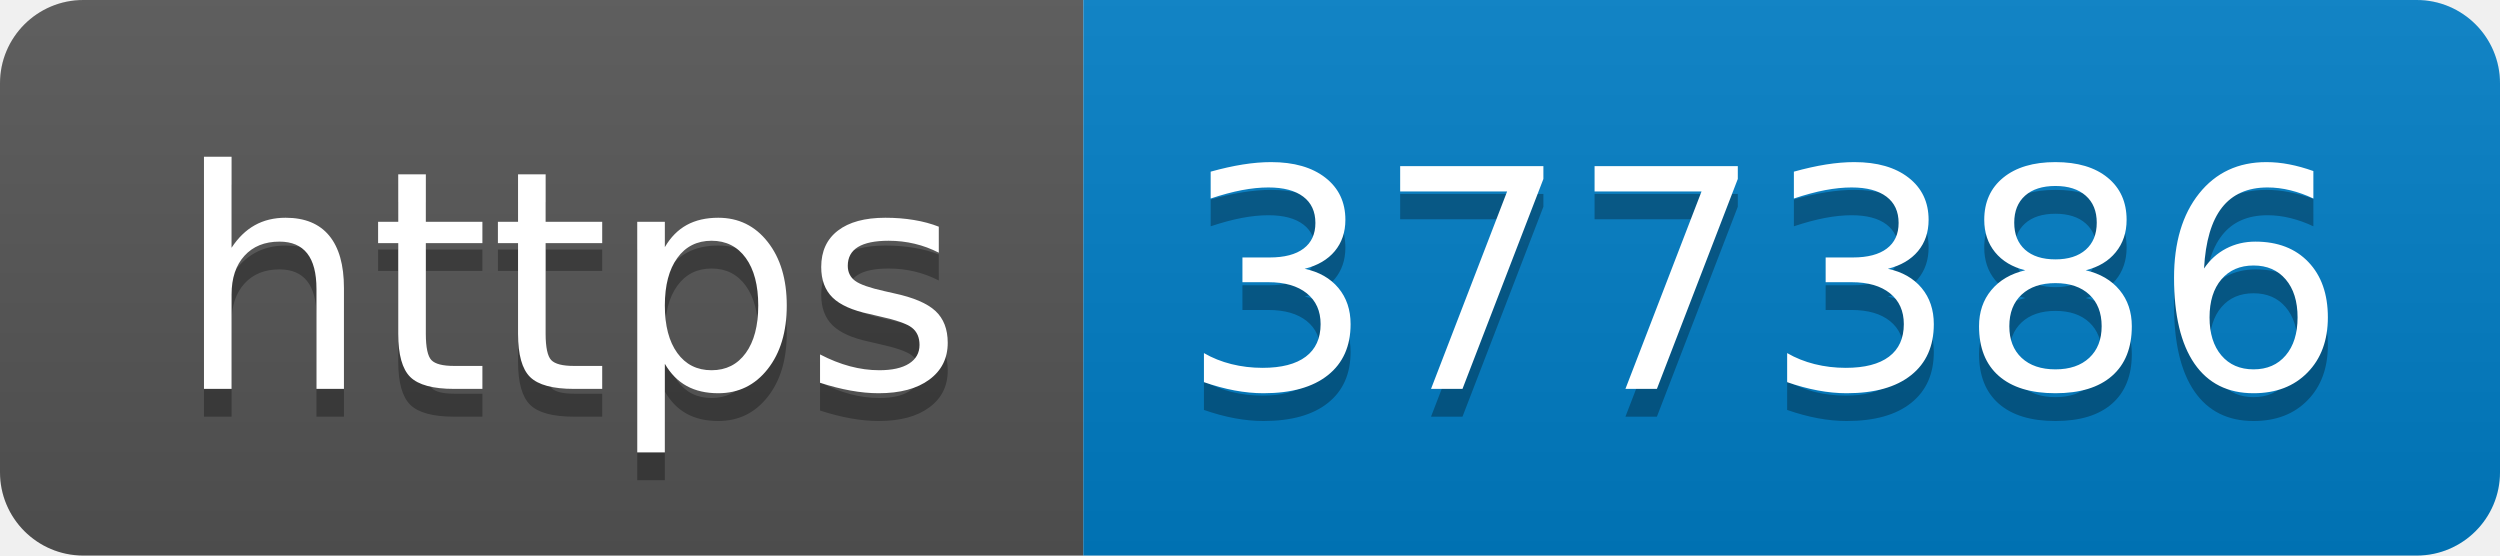
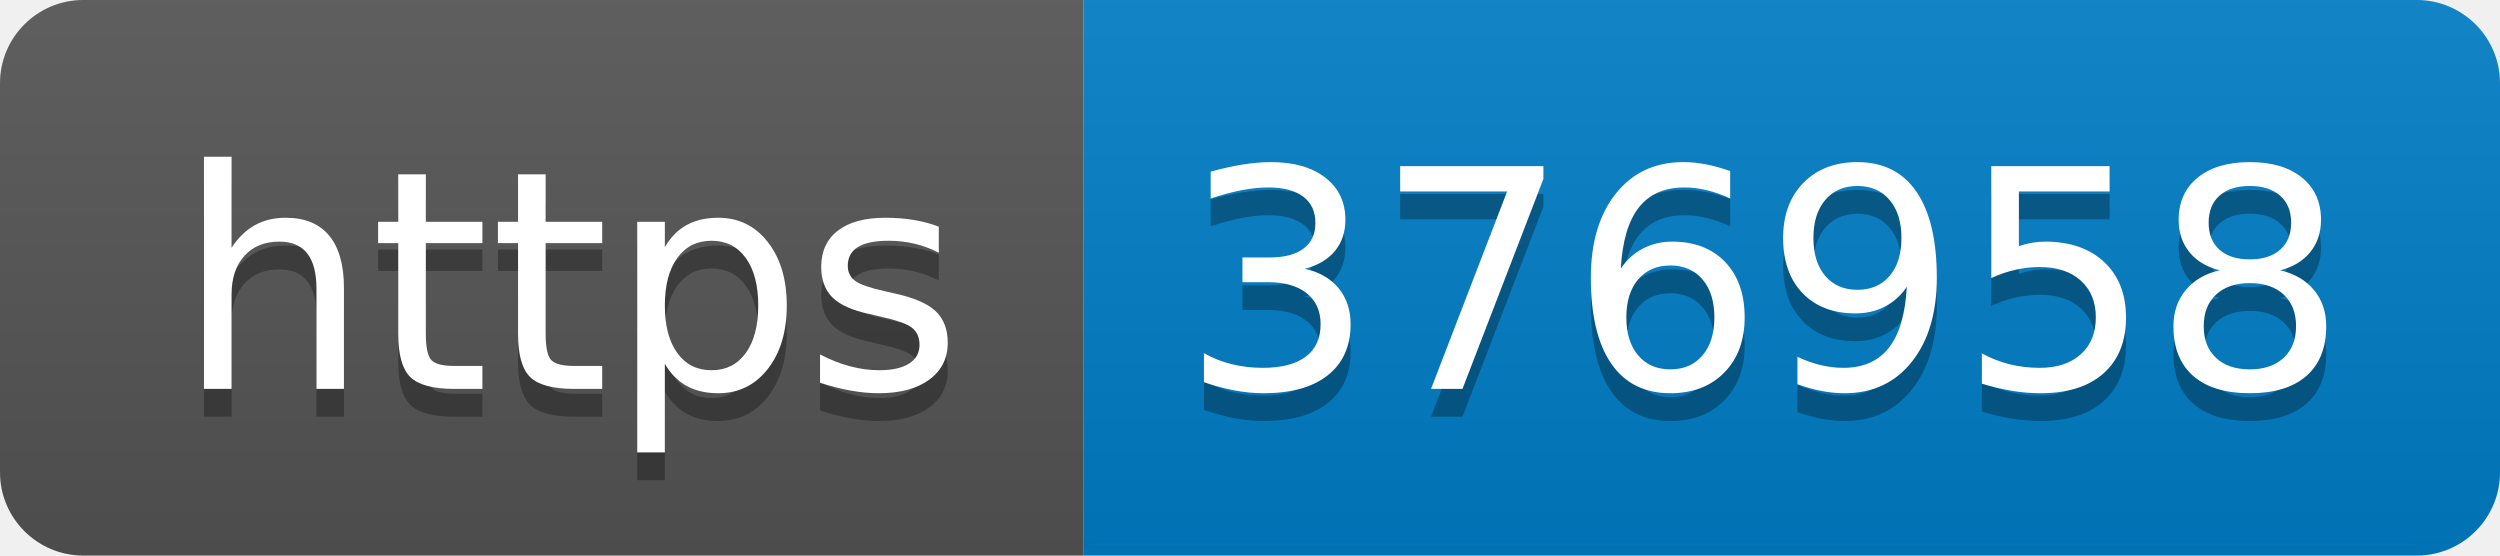
- <svg xmlns="http://www.w3.org/2000/svg" width="90" height="20" role="img" aria-label="https: 377386">
+ <svg xmlns="http://www.w3.org/2000/svg" width="90" height="20" role="img" aria-label="https: 376958">
  <linearGradient id="s" x2="0" y2="100%">
    <stop offset="0" stop-color="#bbb" stop-opacity=".1" />
    <stop offset="1" stop-opacity=".1" />
  </linearGradient>
  <clipPath id="r">
    <rect width="90" height="20" rx="3" fill="#fff" />
  </clipPath>
  <g clip-path="url(#r)">
    <rect width="39" height="20" fill="#555" />
    <rect x="39" width="51" height="20" fill="#007ec6" />
    <rect width="90" height="20" fill="url(#s)" />
  </g>
  <g fill="#fff" text-anchor="middle" font-family="Verdana,Geneva,DejaVu Sans,sans-serif" text-rendering="geometricPrecision" font-size="110">
    <text aria-hidden="true" x="205" y="150" fill="#010101" fill-opacity=".3" transform="scale(.1)" textLength="290">https</text>
    <text x="205" y="140" transform="scale(.1)" fill="#fff" textLength="290">https</text>
-     <text aria-hidden="true" x="635" y="150" fill="#010101" fill-opacity=".3" transform="scale(.1)" textLength="410">377386</text>
-     <text x="635" y="140" transform="scale(.1)" fill="#fff" textLength="410">377386</text>
+     <text aria-hidden="true" x="635" y="150" fill="#010101" fill-opacity=".3" transform="scale(.1)" textLength="410">376958</text>
+     <text x="635" y="140" transform="scale(.1)" fill="#fff" textLength="410">376958</text>
  </g>
</svg>
